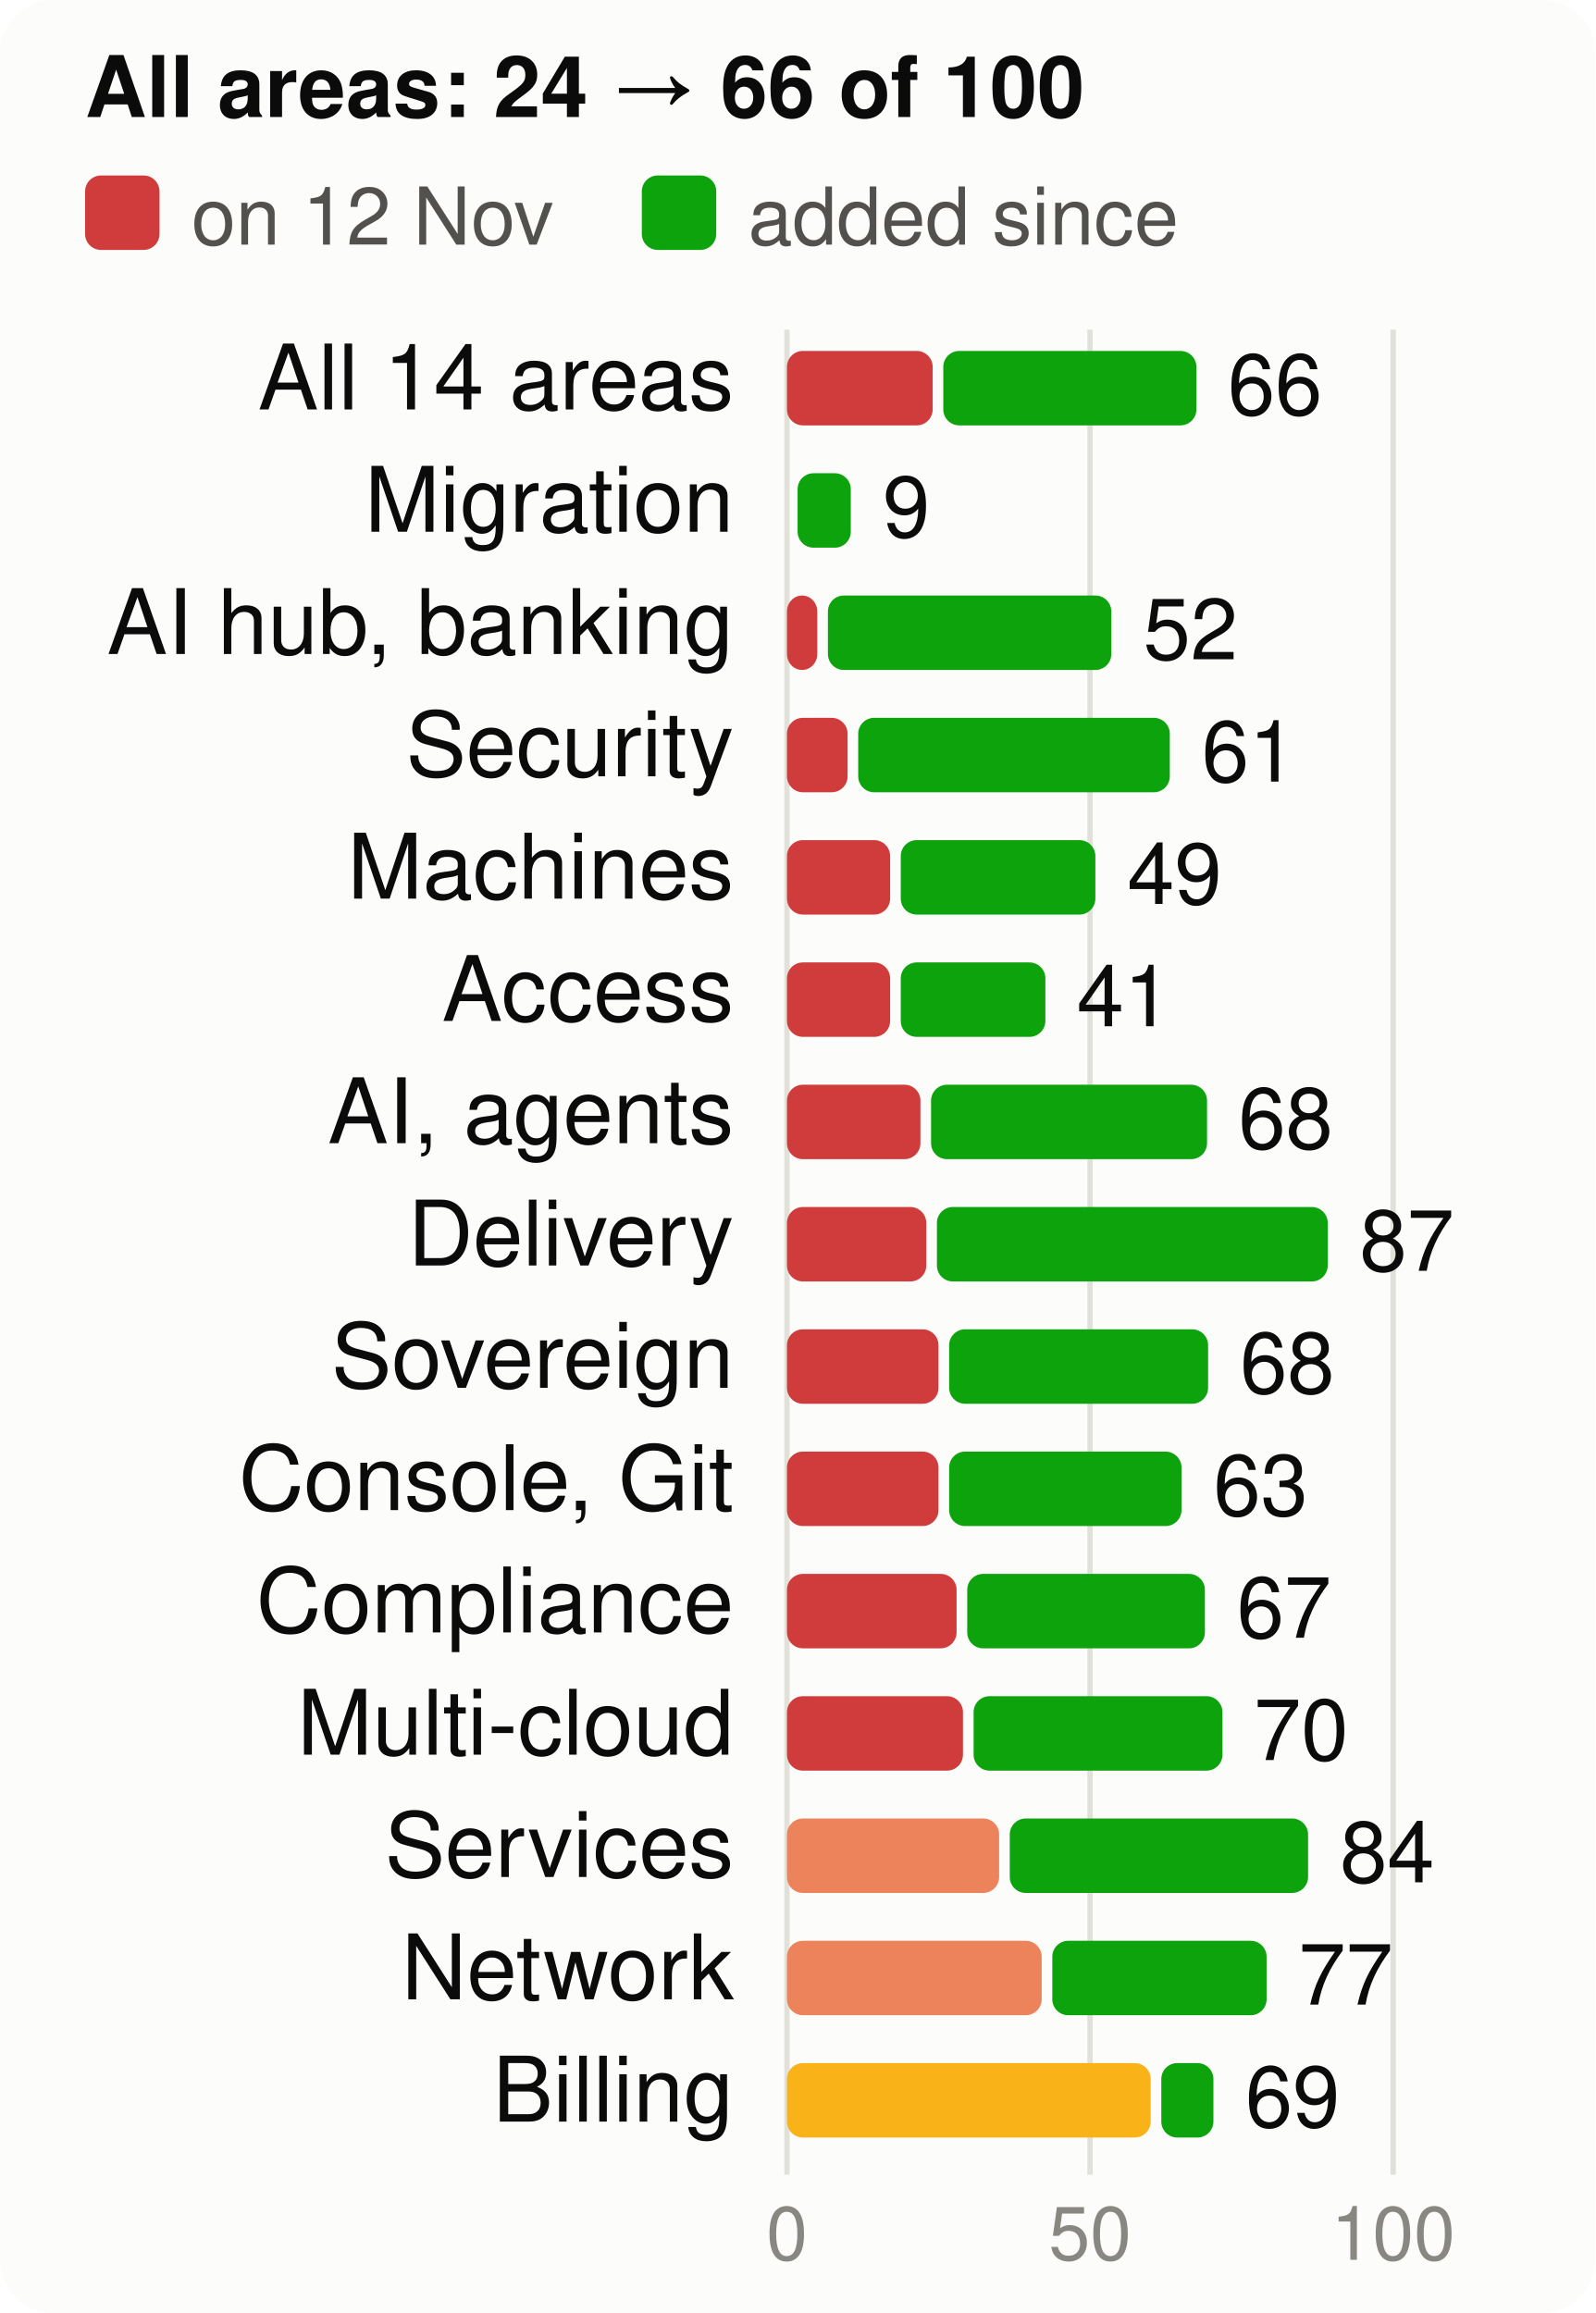
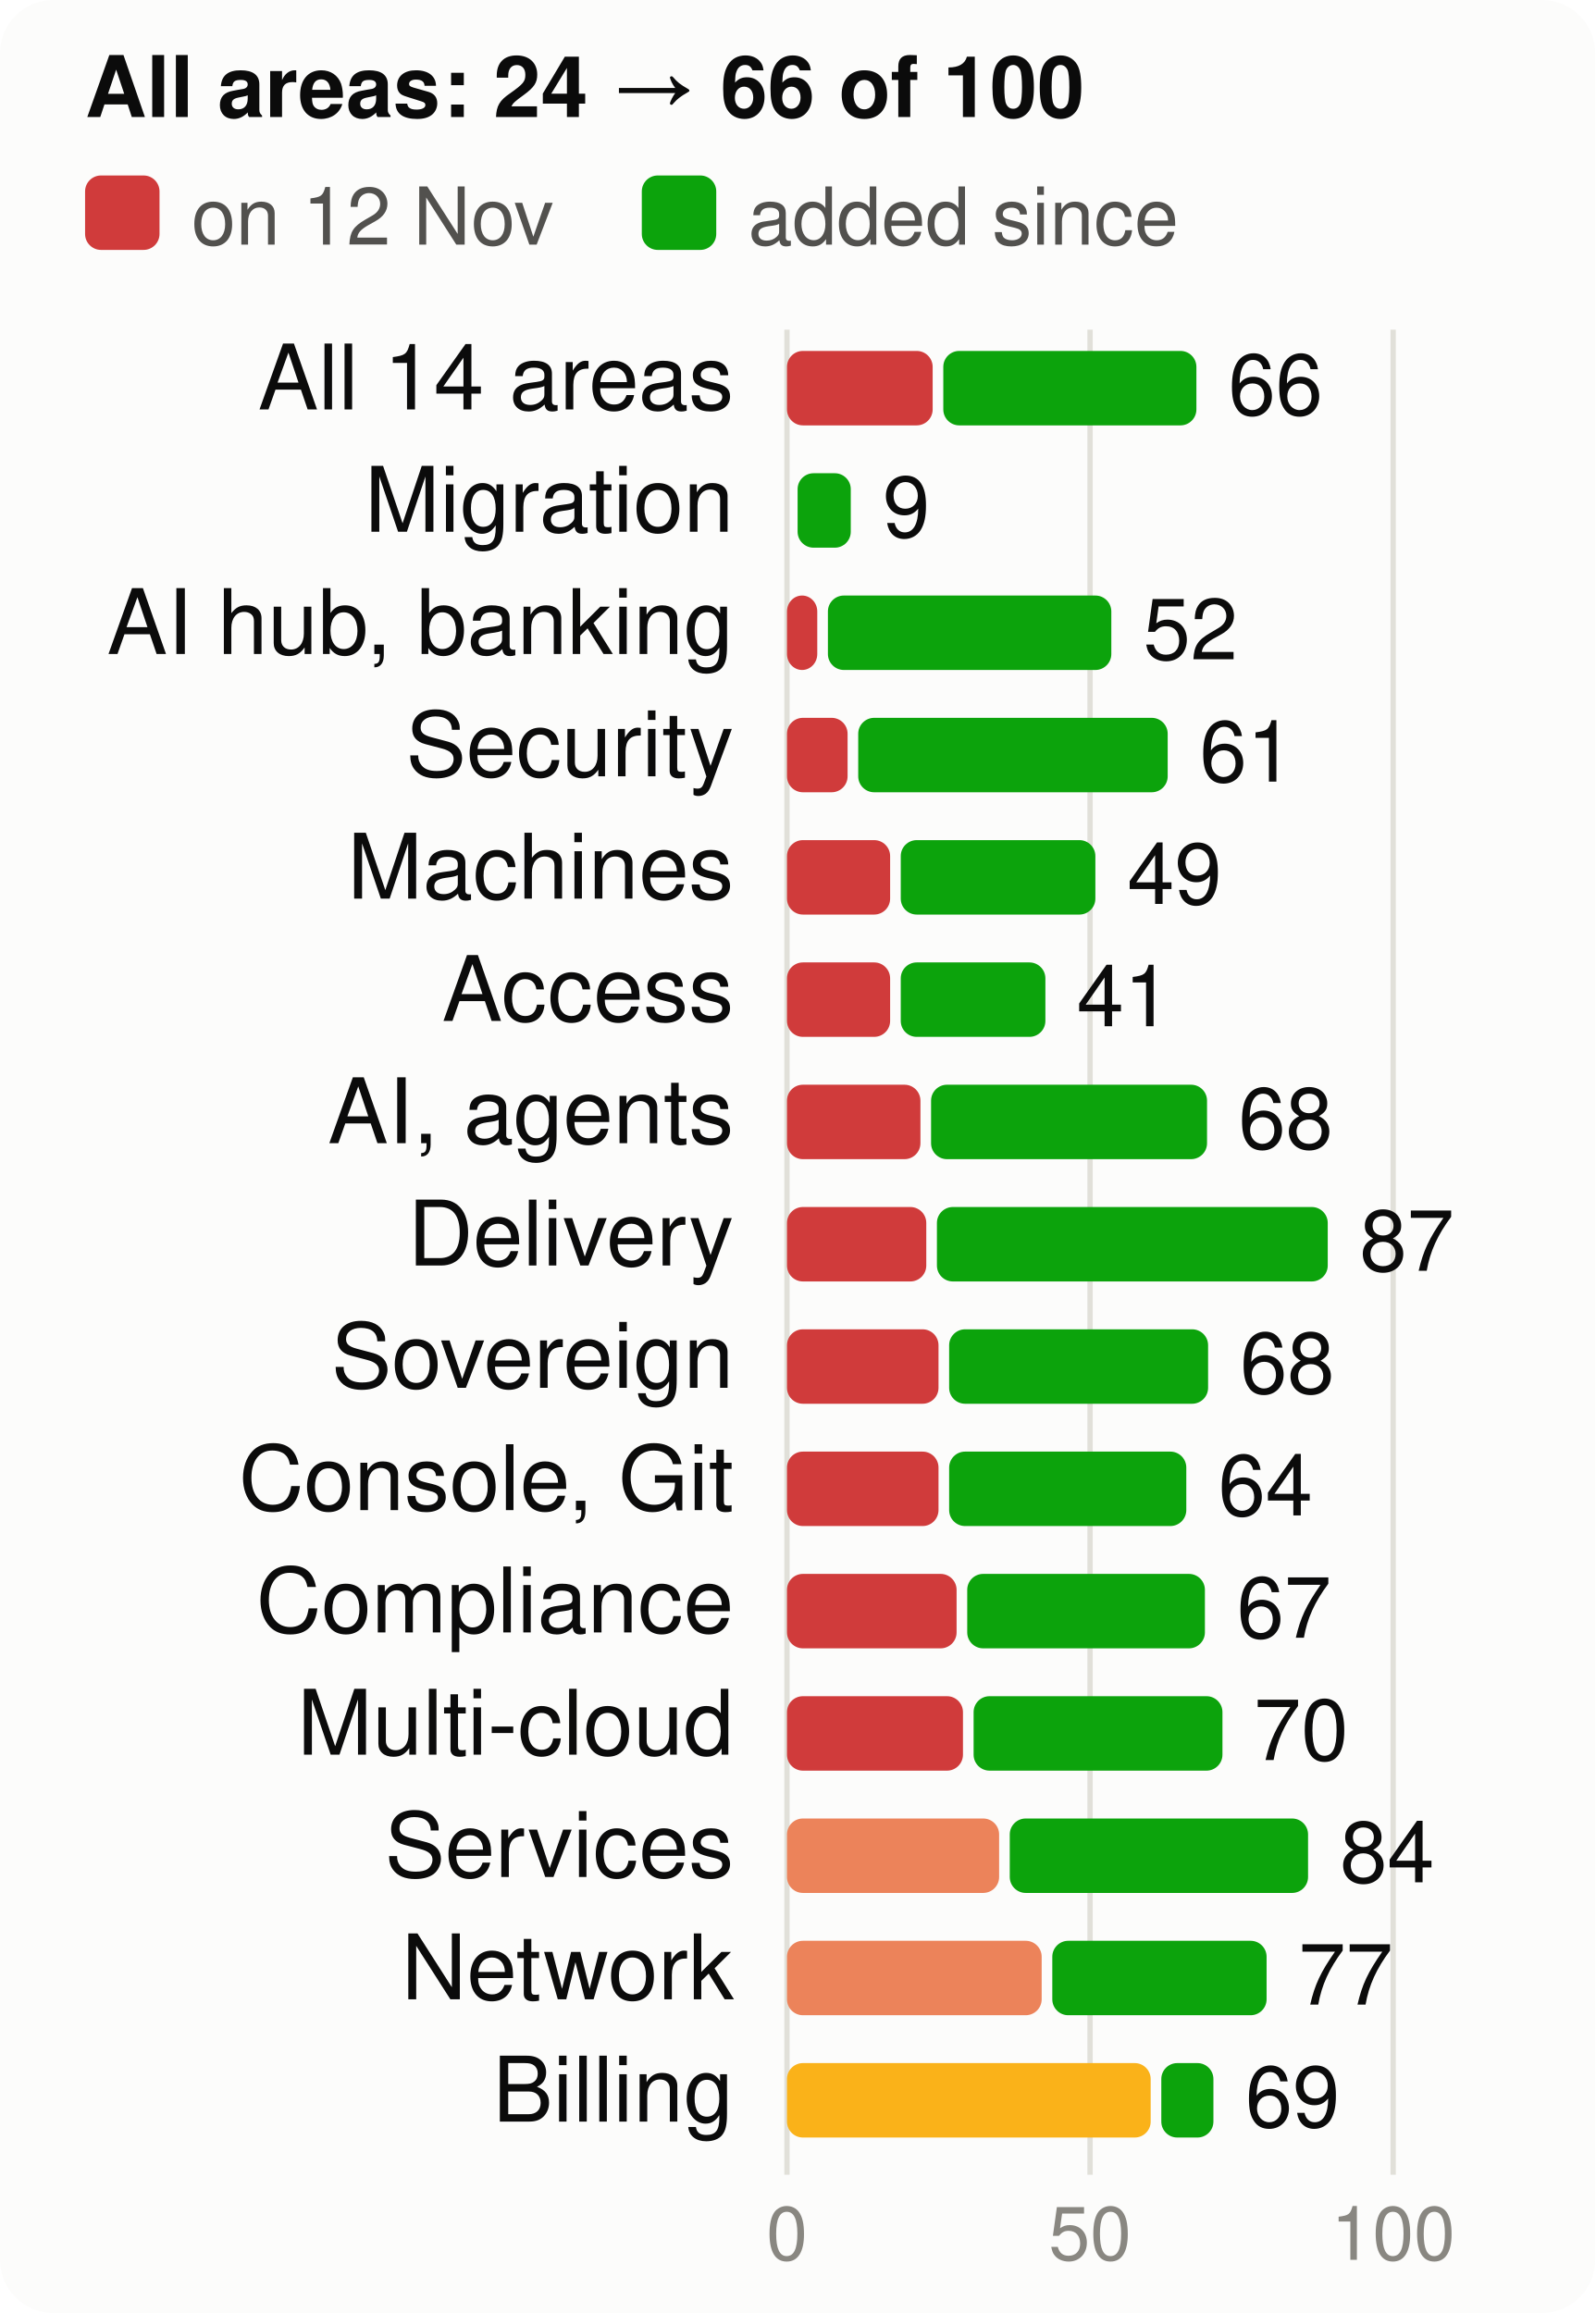
<svg xmlns="http://www.w3.org/2000/svg" viewBox="0 0 300 435" width="300" height="435" font-family="system-ui,-apple-system,Segoe UI,Helvetica,Arial,sans-serif" font-size="18" role="img" aria-label="Score per product area, at the start and now, of 100">
  <style>.h{paint-order:stroke;stroke:#fcfcfb;stroke-width:3px;stroke-linejoin:round}.rg{stroke:#fcfcfb}@media (prefers-color-scheme: dark){.bg{fill:#1a1a19}.t1{fill:#f0efec}.t2{fill:#c3c2b7}.gr{stroke:#2c2c2a}.ax{stroke:#383835}.ld{stroke:#383835}.br{stroke:#c3c2b7}.m{stroke:#3987e5}.dp{stroke:#d95926}.v{stroke:#199e70}.i2{stroke:#c3c2b7}.i1{stroke:#f0efec}.f1{fill:#3987e5}.f2{fill:#d95926}.f3{fill:#199e70}.f4{fill:#c98500}.ev{fill:#c3c2b7}.inv{fill:#1a1a19}.done{fill:#cde2fb}.todo{fill:#52514e}.tile{fill:#262624}.h,.rg{stroke:#1a1a19}}</style>
  <rect width="300" height="435" rx="10" class="bg" fill="#fcfcfb" />
  <text x="16" y="22" class="t1" fill="#0b0b0b" font-size="16" font-weight="700">All areas: 24 → 66 of 100</text>
  <rect x="16" y="33" width="14" height="14" rx="3" class="crit" fill="#d03b3b" />
  <text x="36" y="46" class="t2" fill="#52514e" font-size="15">on 12 Nov</text>
  <rect x="120.7" y="33" width="14" height="14" rx="3" class="gain" fill="#0ca30c" />
  <text x="140.7" y="46" class="t2" fill="#52514e" font-size="15">added since</text>
  <line x1="148.0" x2="148.0" y1="62" y2="409" class="gr" stroke="#e1e0d9" />
  <text x="148.0" y="425" text-anchor="middle" class="t3" fill="#898781" font-size="14">0</text>
  <line x1="205.0" x2="205.0" y1="62" y2="409" class="gr" stroke="#e1e0d9" />
  <text x="205.0" y="425" text-anchor="middle" class="t3" fill="#898781" font-size="14">50</text>
  <line x1="262.0" x2="262.0" y1="62" y2="409" class="gr" stroke="#e1e0d9" />
  <text x="262.0" y="425" text-anchor="middle" class="t3" fill="#898781" font-size="14">100</text>
  <text x="138" y="77" text-anchor="end" class="t1" fill="#0b0b0b" font-size="17">All 14 areas</text>
  <rect x="148" y="66" width="27.4" height="14" rx="3" class="crit" fill="#d03b3b" />
  <rect x="177.4" y="66" width="47.6" height="14" rx="3" class="gain" fill="#0ca30c" />
-   <text x="230.9" y="78" class="t1" fill="#0b0b0b" font-size="16">66</text>
+   <text x="231.0" y="78" class="t1" fill="#0b0b0b" font-size="16">66</text>
  <text x="138" y="100" text-anchor="end" class="t1" fill="#0b0b0b" font-size="17">Migration</text>
  <rect x="150.0" y="89" width="10.0" height="14" rx="3" class="gain" fill="#0ca30c" />
  <text x="166.0" y="101" class="t1" fill="#0b0b0b" font-size="16">9</text>
  <text x="138" y="123" text-anchor="end" class="t1" fill="#0b0b0b" font-size="17">AI hub, banking</text>
  <rect x="148" y="112" width="5.7" height="14" rx="3" class="crit" fill="#d03b3b" />
  <rect x="155.7" y="112" width="53.3" height="14" rx="3" class="gain" fill="#0ca30c" />
  <text x="215.0" y="124" class="t1" fill="#0b0b0b" font-size="16">52</text>
  <text x="138" y="146" text-anchor="end" class="t1" fill="#0b0b0b" font-size="17">Security</text>
  <rect x="148" y="135" width="11.4" height="14" rx="3" class="crit" fill="#d03b3b" />
-   <rect x="161.4" y="135" width="58.6" height="14" rx="3" class="gain" fill="#0ca30c" />
-   <text x="226.0" y="147" class="t1" fill="#0b0b0b" font-size="16">61</text>
+   <rect x="161.4" y="135" width="58.2" height="14" rx="3" class="gain" fill="#0ca30c" />
+   <text x="225.6" y="147" class="t1" fill="#0b0b0b" font-size="16">61</text>
  <text x="138" y="169" text-anchor="end" class="t1" fill="#0b0b0b" font-size="17">Machines</text>
  <rect x="148" y="158" width="19.4" height="14" rx="3" class="crit" fill="#d03b3b" />
  <rect x="169.4" y="158" width="36.6" height="14" rx="3" class="gain" fill="#0ca30c" />
  <text x="212.0" y="170" class="t1" fill="#0b0b0b" font-size="16">49</text>
  <text x="138" y="192" text-anchor="end" class="t1" fill="#0b0b0b" font-size="17">Access</text>
  <rect x="148" y="181" width="19.4" height="14" rx="3" class="crit" fill="#d03b3b" />
  <rect x="169.4" y="181" width="27.2" height="14" rx="3" class="gain" fill="#0ca30c" />
  <text x="202.5" y="193" class="t1" fill="#0b0b0b" font-size="16">41</text>
  <text x="138" y="215" text-anchor="end" class="t1" fill="#0b0b0b" font-size="17">AI, agents</text>
  <rect x="148" y="204" width="25.1" height="14" rx="3" class="crit" fill="#d03b3b" />
  <rect x="175.1" y="204" width="51.9" height="14" rx="3" class="gain" fill="#0ca30c" />
  <text x="232.9" y="216" class="t1" fill="#0b0b0b" font-size="16">68</text>
  <text x="138" y="238" text-anchor="end" class="t1" fill="#0b0b0b" font-size="17">Delivery</text>
  <rect x="148" y="227" width="26.2" height="14" rx="3" class="crit" fill="#d03b3b" />
  <rect x="176.2" y="227" width="73.5" height="14" rx="3" class="gain" fill="#0ca30c" />
  <text x="255.7" y="239" class="t1" fill="#0b0b0b" font-size="16">87</text>
  <text x="138" y="261" text-anchor="end" class="t1" fill="#0b0b0b" font-size="17">Sovereign</text>
  <rect x="148" y="250" width="28.5" height="14" rx="3" class="crit" fill="#d03b3b" />
  <rect x="178.5" y="250" width="48.7" height="14" rx="3" class="gain" fill="#0ca30c" />
  <text x="233.2" y="262" class="t1" fill="#0b0b0b" font-size="16">68</text>
  <text x="138" y="284" text-anchor="end" class="t1" fill="#0b0b0b" font-size="17">Console, Git</text>
  <rect x="148" y="273" width="28.5" height="14" rx="3" class="crit" fill="#d03b3b" />
-   <rect x="178.5" y="273" width="43.7" height="14" rx="3" class="gain" fill="#0ca30c" />
-   <text x="228.2" y="285" class="t1" fill="#0b0b0b" font-size="16">63</text>
+   <rect x="178.5" y="273" width="44.6" height="14" rx="3" class="gain" fill="#0ca30c" />
+   <text x="229.1" y="285" class="t1" fill="#0b0b0b" font-size="16">64</text>
  <text x="138" y="307" text-anchor="end" class="t1" fill="#0b0b0b" font-size="17">Compliance</text>
  <rect x="148" y="296" width="31.9" height="14" rx="3" class="crit" fill="#d03b3b" />
  <rect x="181.9" y="296" width="44.7" height="14" rx="3" class="gain" fill="#0ca30c" />
  <text x="232.6" y="308" class="t1" fill="#0b0b0b" font-size="16">67</text>
  <text x="138" y="330" text-anchor="end" class="t1" fill="#0b0b0b" font-size="17">Multi-cloud</text>
  <rect x="148" y="319" width="33.1" height="14" rx="3" class="crit" fill="#d03b3b" />
  <rect x="183.1" y="319" width="46.8" height="14" rx="3" class="gain" fill="#0ca30c" />
  <text x="235.8" y="331" class="t1" fill="#0b0b0b" font-size="16">70</text>
  <text x="138" y="353" text-anchor="end" class="t1" fill="#0b0b0b" font-size="17">Services</text>
  <rect x="148" y="342" width="39.9" height="14" rx="3" class="ser" fill="#ec835a" />
  <rect x="189.9" y="342" width="56.1" height="14" rx="3" class="gain" fill="#0ca30c" />
  <text x="252.0" y="354" class="t1" fill="#0b0b0b" font-size="16">84</text>
  <text x="138" y="376" text-anchor="end" class="t1" fill="#0b0b0b" font-size="17">Network</text>
  <rect x="148" y="365" width="47.9" height="14" rx="3" class="ser" fill="#ec835a" />
  <rect x="197.9" y="365" width="40.3" height="14" rx="3" class="gain" fill="#0ca30c" />
  <text x="244.2" y="377" class="t1" fill="#0b0b0b" font-size="16">77</text>
  <text x="138" y="399" text-anchor="end" class="t1" fill="#0b0b0b" font-size="17">Billing</text>
  <rect x="148" y="388" width="68.4" height="14" rx="3" class="warn" fill="#fab219" />
  <rect x="218.4" y="388" width="9.8" height="14" rx="3" class="gain" fill="#0ca30c" />
  <text x="234.2" y="400" class="t1" fill="#0b0b0b" font-size="16">69</text>
</svg>
